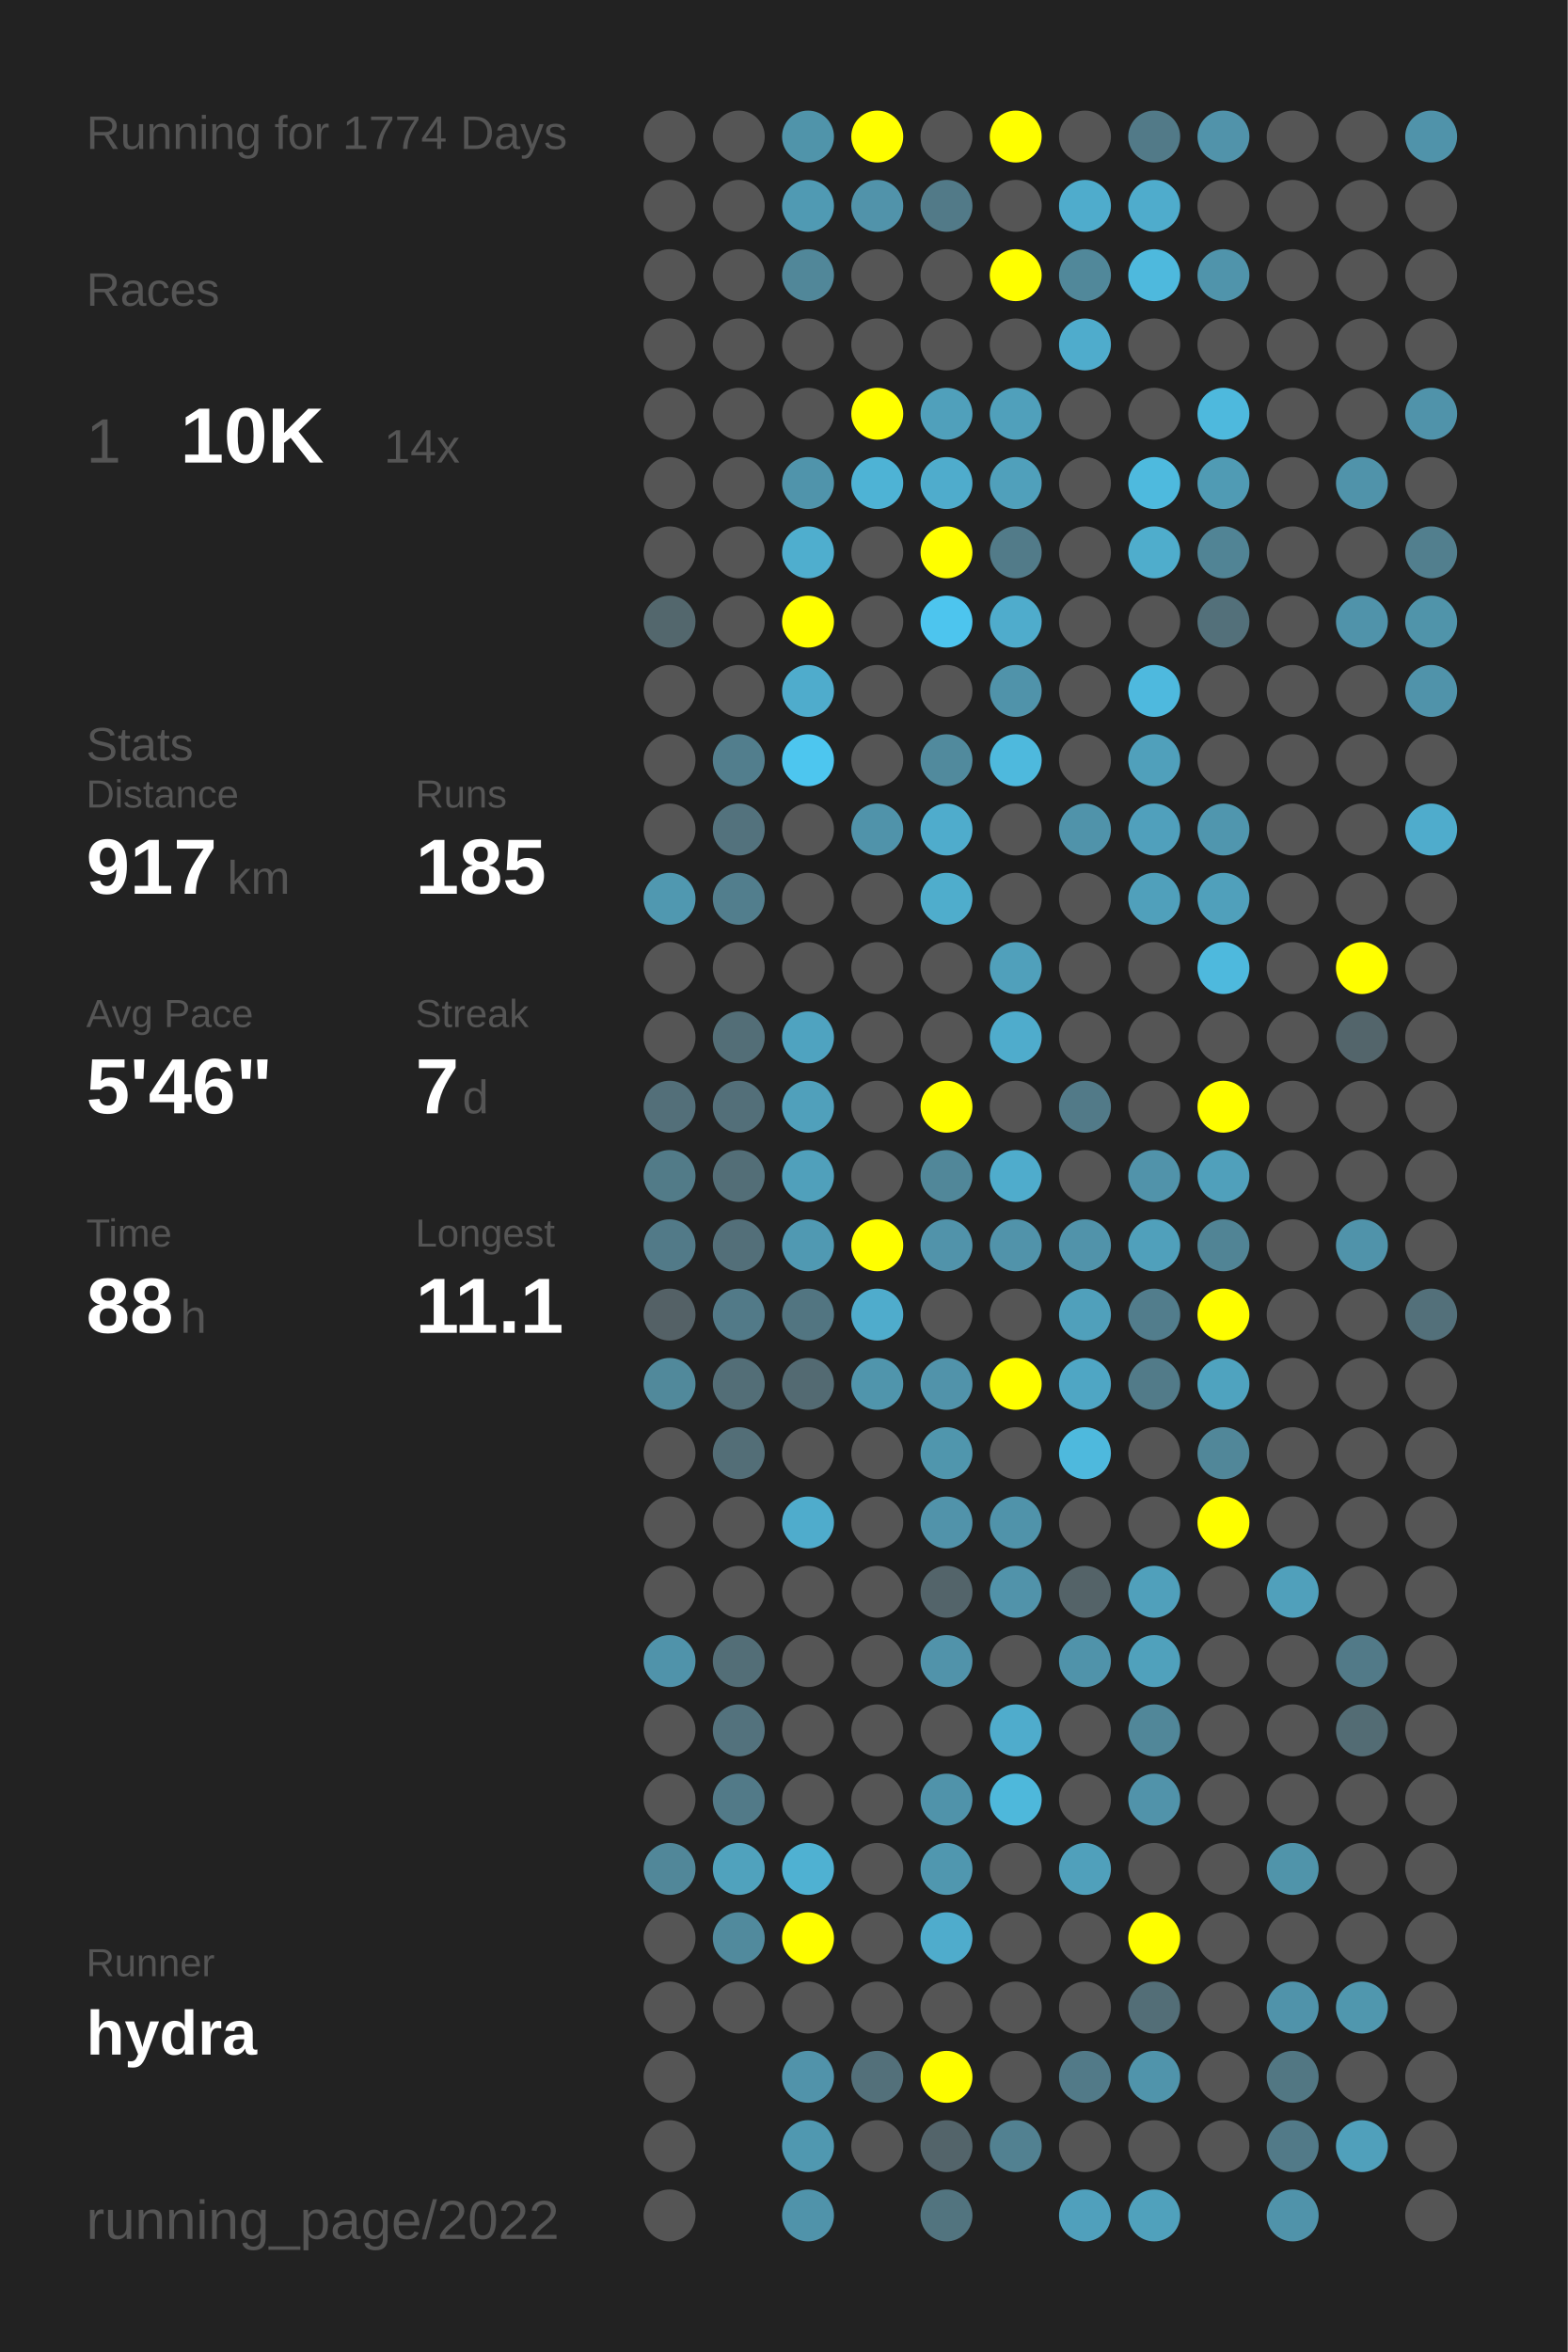
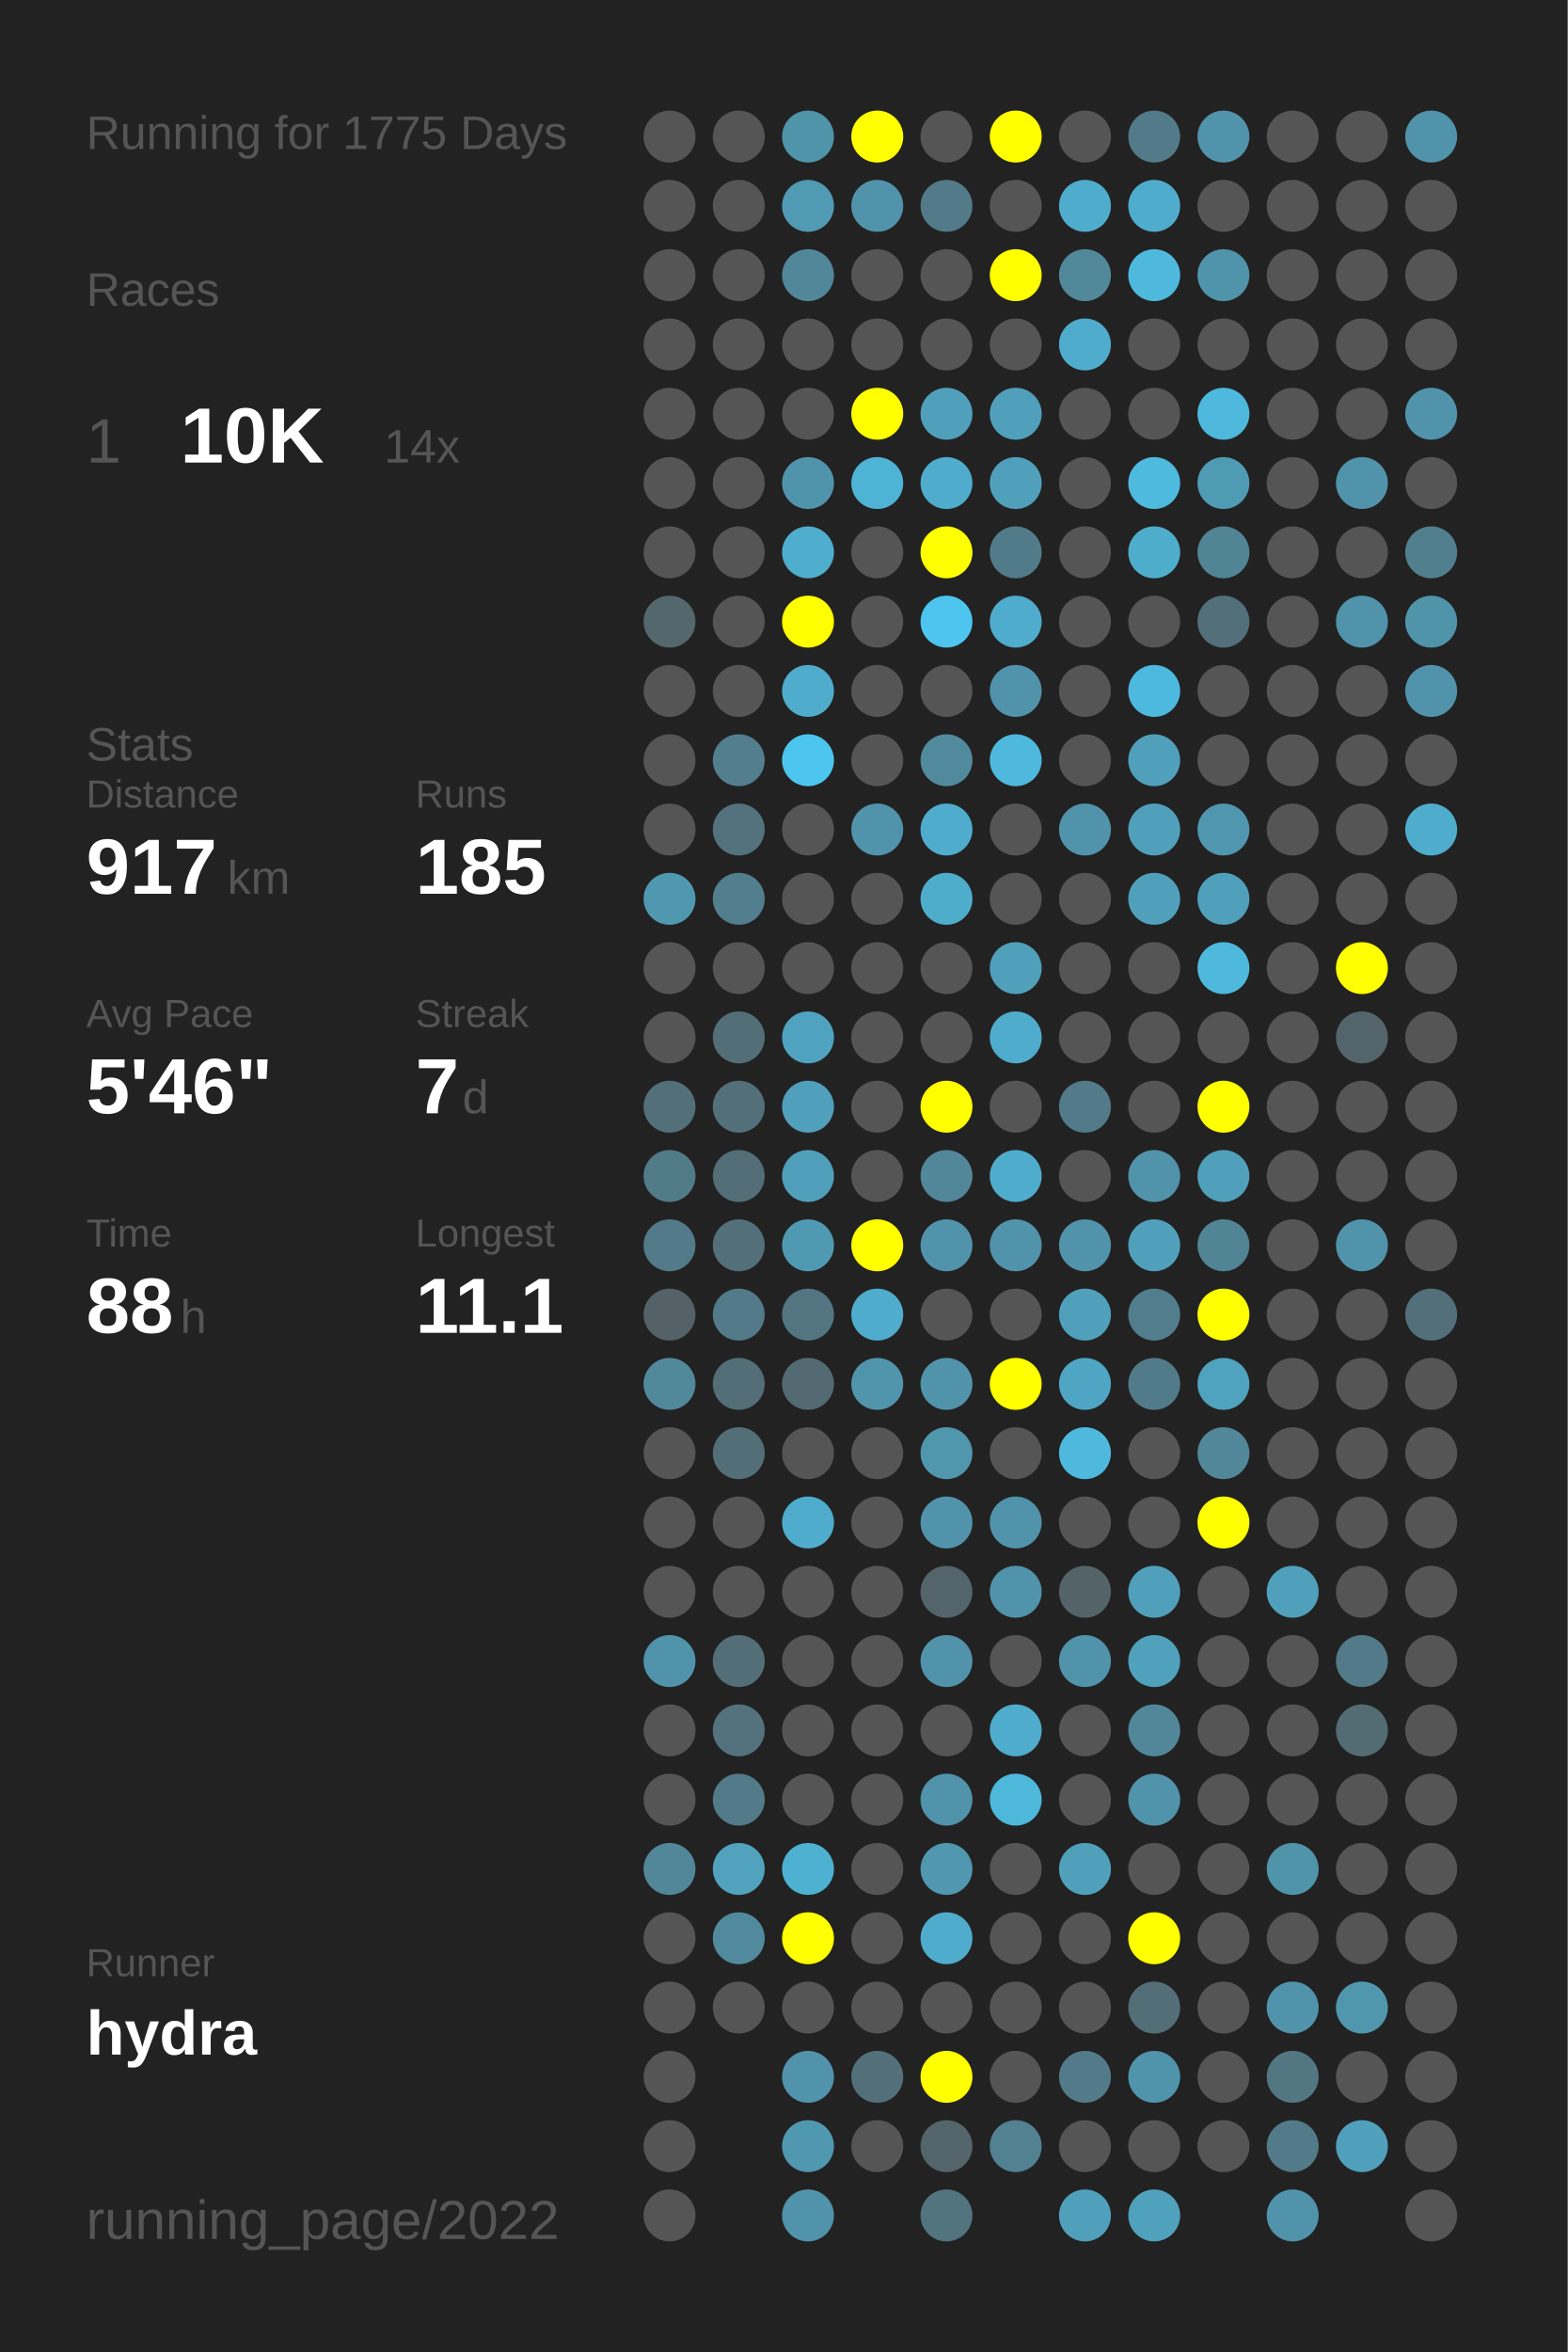
<svg xmlns="http://www.w3.org/2000/svg" baseProfile="full" height="300mm" version="1.1" viewBox="0,0,200,300" width="200mm">
  <defs />
  <rect fill="#222222" height="300" width="200" x="0" y="0" />
-   <text fill="#555555" style="font-size:6px; font-family:Arial;" x="11" y="19">Running for 1774 Days</text>
+   <text fill="#555555" style="font-size:6px; font-family:Arial;" x="11" y="19">Running for 1775 Days</text>
  <text fill="#555555" style="font-size:6px; font-family:Arial;" x="11" y="39">Races</text>
  <text fill="#555555" style="font-size:8px; font-family:Arial;" x="11" y="59">1</text>
  <text fill="#FFFFFF" style="font-size:10px; font-family:Arial; font-weight:bold;" x="23" y="59">10K</text>
  <text fill="#555555" style="font-size:6px; font-family:Arial;" x="49" y="59">14x</text>
  <text fill="#555555" style="font-size:6px; font-family:Arial;" x="11" y="97">Stats</text>
  <text fill="#555555" style="font-size:5px; font-family:Arial;" x="11" y="103">Distance</text>
  <text fill="#FFFFFF" style="font-size:10px; font-family:Arial; font-weight:bold;" x="11" y="114">917</text>
  <text fill="#555555" style="font-size:6px; font-family:Arial;" x="29" y="114">km</text>
  <text fill="#555555" style="font-size:5px; font-family:Arial;" x="53" y="103">Runs</text>
  <text fill="#FFFFFF" style="font-size:10px; font-family:Arial; font-weight:bold;" x="53" y="114">185</text>
  <text fill="#555555" style="font-size:5px; font-family:Arial;" x="11" y="131">Avg Pace</text>
  <text fill="#FFFFFF" style="font-size:10px; font-family:Arial; font-weight:bold;" x="11" y="142">5'46"</text>
  <text fill="#555555" style="font-size:5px; font-family:Arial;" x="53" y="131">Streak</text>
  <text fill="#FFFFFF" style="font-size:10px; font-family:Arial; font-weight:bold;" x="53" y="142">7</text>
  <text fill="#555555" style="font-size:6px; font-family:Arial;" x="59" y="142">d</text>
  <text fill="#555555" style="font-size:5px; font-family:Arial;" x="11" y="159">Time</text>
  <text fill="#FFFFFF" style="font-size:10px; font-family:Arial; font-weight:bold;" x="11" y="170">88</text>
  <text fill="#555555" style="font-size:6px; font-family:Arial;" x="23" y="170">h</text>
  <text fill="#555555" style="font-size:5px; font-family:Arial;" x="53" y="159">Longest</text>
  <text fill="#FFFFFF" style="font-size:10px; font-family:Arial; font-weight:bold;" x="53" y="170">11.1</text>
  <text fill="#555555" style="font-size:5px; font-family:Arial;" x="11" y="252.065">Runner</text>
  <text fill="#FFFFFF" style="font-size:8px; font-family:Arial; font-weight:bold;" x="11" y="262.065">hydra</text>
  <text fill="#555555" style="font-size:7px; font-family:Arial;" x="11" y="285.581">running_page/2022</text>
  <circle cx="85.417" cy="17.419" fill="#555555" r="3.312" />
  <circle cx="85.417" cy="26.258" fill="#555555" r="3.312" />
  <circle cx="85.417" cy="35.097" fill="#555555" r="3.312" />
  <circle cx="85.417" cy="43.935" fill="#555555" r="3.312" />
  <circle cx="85.417" cy="52.774" fill="#555555" r="3.312" />
  <circle cx="85.417" cy="61.613" fill="#555555" r="3.312" />
  <circle cx="85.417" cy="70.452" fill="#555555" r="3.312" />
  <circle cx="85.417" cy="79.29" fill="#53676d" r="3.312" />
  <circle cx="85.417" cy="88.129" fill="#555555" r="3.312" />
  <circle cx="85.417" cy="96.968" fill="#555555" r="3.312" />
  <circle cx="85.417" cy="105.806" fill="#555555" r="3.312" />
  <circle cx="85.417" cy="114.645" fill="#5098b0" r="3.312" />
  <circle cx="85.417" cy="123.484" fill="#555555" r="3.312" />
  <circle cx="85.417" cy="132.323" fill="#555555" r="3.312" />
  <circle cx="85.417" cy="141.161" fill="#536f79" r="3.312" />
  <circle cx="85.417" cy="150" fill="#527b88" r="3.312" />
  <circle cx="85.417" cy="158.839" fill="#527a88" r="3.312" />
  <circle cx="85.417" cy="167.677" fill="#546166" r="3.312" />
  <circle cx="85.417" cy="176.516" fill="#51899b" r="3.312" />
  <circle cx="85.417" cy="185.355" fill="#555555" r="3.312" />
  <circle cx="85.417" cy="194.194" fill="#555555" r="3.312" />
  <circle cx="85.417" cy="203.032" fill="#555555" r="3.312" />
  <circle cx="85.417" cy="211.871" fill="#5093aa" r="3.312" />
  <circle cx="85.417" cy="220.71" fill="#555555" r="3.312" />
  <circle cx="85.417" cy="229.548" fill="#555555" r="3.312" />
  <circle cx="85.417" cy="238.387" fill="#518799" r="3.312" />
  <circle cx="85.417" cy="247.226" fill="#555555" r="3.312" />
  <circle cx="85.417" cy="256.065" fill="#555555" r="3.312" />
  <circle cx="85.417" cy="264.903" fill="#555555" r="3.312" />
  <circle cx="85.417" cy="273.742" fill="#555555" r="3.312" />
  <circle cx="85.417" cy="282.581" fill="#555555" r="3.312" />
  <circle cx="94.25" cy="17.419" fill="#555555" r="3.312" />
  <circle cx="94.25" cy="26.258" fill="#555555" r="3.312" />
  <circle cx="94.25" cy="35.097" fill="#555555" r="3.312" />
  <circle cx="94.25" cy="43.935" fill="#555555" r="3.312" />
  <circle cx="94.25" cy="52.774" fill="#555555" r="3.312" />
  <circle cx="94.25" cy="61.613" fill="#555555" r="3.312" />
  <circle cx="94.25" cy="70.452" fill="#555555" r="3.312" />
  <circle cx="94.25" cy="79.29" fill="#555555" r="3.312" />
  <circle cx="94.25" cy="88.129" fill="#555555" r="3.312" />
  <circle cx="94.25" cy="96.968" fill="#527e8d" r="3.312" />
  <circle cx="94.25" cy="105.806" fill="#53727d" r="3.312" />
  <circle cx="94.25" cy="114.645" fill="#527e8d" r="3.312" />
  <circle cx="94.25" cy="123.484" fill="#555555" r="3.312" />
  <circle cx="94.25" cy="132.323" fill="#536e77" r="3.312" />
  <circle cx="94.25" cy="141.161" fill="#536f79" r="3.312" />
  <circle cx="94.25" cy="150" fill="#536e77" r="3.312" />
  <circle cx="94.25" cy="158.839" fill="#536f79" r="3.312" />
  <circle cx="94.25" cy="167.677" fill="#527a88" r="3.312" />
  <circle cx="94.25" cy="176.516" fill="#536e77" r="3.312" />
  <circle cx="94.25" cy="185.355" fill="#536e77" r="3.312" />
  <circle cx="94.25" cy="194.194" fill="#555555" r="3.312" />
  <circle cx="94.25" cy="203.032" fill="#555555" r="3.312" />
  <circle cx="94.25" cy="211.871" fill="#536e77" r="3.312" />
  <circle cx="94.25" cy="220.71" fill="#53727d" r="3.312" />
  <circle cx="94.25" cy="229.548" fill="#527a88" r="3.312" />
  <circle cx="94.25" cy="238.387" fill="#50a2bd" r="3.312" />
  <circle cx="94.25" cy="247.226" fill="#518a9d" r="3.312" />
  <circle cx="94.25" cy="256.065" fill="#555555" r="3.312" />
  <circle cx="103.083" cy="17.419" fill="#5094aa" r="3.312" />
  <circle cx="103.083" cy="26.258" fill="#509ab3" r="3.312" />
  <circle cx="103.083" cy="35.097" fill="#518799" r="3.312" />
  <circle cx="103.083" cy="43.935" fill="#555555" r="3.312" />
  <circle cx="103.083" cy="52.774" fill="#555555" r="3.312" />
  <circle cx="103.083" cy="61.613" fill="#5094ab" r="3.312" />
  <circle cx="103.083" cy="70.452" fill="#4faece" r="3.312" />
  <circle cx="103.083" cy="79.29" fill="#FFFF00" r="3.312" />
  <circle cx="103.083" cy="88.129" fill="#4faccc" r="3.312" />
  <circle cx="103.083" cy="96.968" fill="#4dc6ef" r="3.312" />
  <circle cx="103.083" cy="105.806" fill="#555555" r="3.312" />
  <circle cx="103.083" cy="114.645" fill="#555555" r="3.312" />
  <circle cx="103.083" cy="123.484" fill="#555555" r="3.312" />
  <circle cx="103.083" cy="132.323" fill="#4fa3c0" r="3.312" />
  <circle cx="103.083" cy="141.161" fill="#50a0bb" r="3.312" />
  <circle cx="103.083" cy="150" fill="#50a0bb" r="3.312" />
  <circle cx="103.083" cy="158.839" fill="#5099b2" r="3.312" />
  <circle cx="103.083" cy="167.677" fill="#527581" r="3.312" />
  <circle cx="103.083" cy="176.516" fill="#536a72" r="3.312" />
  <circle cx="103.083" cy="185.355" fill="#555555" r="3.312" />
  <circle cx="103.083" cy="194.194" fill="#4faccc" r="3.312" />
  <circle cx="103.083" cy="203.032" fill="#555555" r="3.312" />
  <circle cx="103.083" cy="211.871" fill="#555555" r="3.312" />
  <circle cx="103.083" cy="220.71" fill="#555555" r="3.312" />
  <circle cx="103.083" cy="229.548" fill="#555555" r="3.312" />
  <circle cx="103.083" cy="238.387" fill="#4fb1d2" r="3.312" />
  <circle cx="103.083" cy="247.226" fill="#FFFF00" r="3.312" />
  <circle cx="103.083" cy="256.065" fill="#555555" r="3.312" />
  <circle cx="103.083" cy="264.903" fill="#5193aa" r="3.312" />
  <circle cx="103.083" cy="273.742" fill="#5098b0" r="3.312" />
  <circle cx="103.083" cy="282.581" fill="#5093aa" r="3.312" />
  <circle cx="111.917" cy="17.419" fill="#FFFF00" r="3.312" />
  <circle cx="111.917" cy="26.258" fill="#5193aa" r="3.312" />
  <circle cx="111.917" cy="35.097" fill="#555555" r="3.312" />
  <circle cx="111.917" cy="43.935" fill="#555555" r="3.312" />
  <circle cx="111.917" cy="52.774" fill="#FFFF00" r="3.312" />
  <circle cx="111.917" cy="61.613" fill="#4eb3d5" r="3.312" />
  <circle cx="111.917" cy="70.452" fill="#555555" r="3.312" />
  <circle cx="111.917" cy="79.29" fill="#555555" r="3.312" />
  <circle cx="111.917" cy="88.129" fill="#555555" r="3.312" />
  <circle cx="111.917" cy="96.968" fill="#555555" r="3.312" />
  <circle cx="111.917" cy="105.806" fill="#5093aa" r="3.312" />
  <circle cx="111.917" cy="114.645" fill="#555555" r="3.312" />
  <circle cx="111.917" cy="123.484" fill="#555555" r="3.312" />
  <circle cx="111.917" cy="132.323" fill="#555555" r="3.312" />
  <circle cx="111.917" cy="141.161" fill="#555555" r="3.312" />
  <circle cx="111.917" cy="150" fill="#555555" r="3.312" />
  <circle cx="111.917" cy="158.839" fill="#FFFF00" r="3.312" />
  <circle cx="111.917" cy="167.677" fill="#4faccc" r="3.312" />
  <circle cx="111.917" cy="176.516" fill="#5095ac" r="3.312" />
  <circle cx="111.917" cy="185.355" fill="#555555" r="3.312" />
  <circle cx="111.917" cy="194.194" fill="#555555" r="3.312" />
  <circle cx="111.917" cy="203.032" fill="#555555" r="3.312" />
  <circle cx="111.917" cy="211.871" fill="#555555" r="3.312" />
  <circle cx="111.917" cy="220.71" fill="#555555" r="3.312" />
  <circle cx="111.917" cy="229.548" fill="#555555" r="3.312" />
  <circle cx="111.917" cy="238.387" fill="#555555" r="3.312" />
  <circle cx="111.917" cy="247.226" fill="#555555" r="3.312" />
  <circle cx="111.917" cy="256.065" fill="#555555" r="3.312" />
  <circle cx="111.917" cy="264.903" fill="#53707a" r="3.312" />
  <circle cx="111.917" cy="273.742" fill="#555555" r="3.312" />
  <circle cx="120.75" cy="17.419" fill="#555555" r="3.312" />
  <circle cx="120.75" cy="26.258" fill="#527a88" r="3.312" />
  <circle cx="120.75" cy="35.097" fill="#555555" r="3.312" />
  <circle cx="120.75" cy="43.935" fill="#555555" r="3.312" />
  <circle cx="120.75" cy="52.774" fill="#50a0bb" r="3.312" />
  <circle cx="120.75" cy="61.613" fill="#4faccc" r="3.312" />
  <circle cx="120.75" cy="70.452" fill="#FFFF00" r="3.312" />
  <circle cx="120.75" cy="79.29" fill="#4dc5ee" r="3.312" />
  <circle cx="120.75" cy="88.129" fill="#555555" r="3.312" />
  <circle cx="120.75" cy="96.968" fill="#518a9d" r="3.312" />
  <circle cx="120.75" cy="105.806" fill="#4faccc" r="3.312" />
  <circle cx="120.75" cy="114.645" fill="#4fadcc" r="3.312" />
  <circle cx="120.75" cy="123.484" fill="#555555" r="3.312" />
  <circle cx="120.75" cy="132.323" fill="#555555" r="3.312" />
  <circle cx="120.75" cy="141.161" fill="#FFFF00" r="3.312" />
  <circle cx="120.75" cy="150" fill="#518799" r="3.312" />
  <circle cx="120.75" cy="158.839" fill="#5193aa" r="3.312" />
  <circle cx="120.75" cy="167.677" fill="#555555" r="3.312" />
  <circle cx="120.75" cy="176.516" fill="#5193aa" r="3.312" />
  <circle cx="120.75" cy="185.355" fill="#5096ad" r="3.312" />
  <circle cx="120.75" cy="194.194" fill="#5193aa" r="3.312" />
  <circle cx="120.75" cy="203.032" fill="#53646a" r="3.312" />
  <circle cx="120.75" cy="211.871" fill="#5193aa" r="3.312" />
  <circle cx="120.75" cy="220.71" fill="#555555" r="3.312" />
  <circle cx="120.75" cy="229.548" fill="#5093aa" r="3.312" />
  <circle cx="120.75" cy="238.387" fill="#5097af" r="3.312" />
  <circle cx="120.75" cy="247.226" fill="#4faccc" r="3.312" />
  <circle cx="120.75" cy="256.065" fill="#555555" r="3.312" />
  <circle cx="120.75" cy="264.903" fill="#FFFF00" r="3.312" />
  <circle cx="120.75" cy="273.742" fill="#53646a" r="3.312" />
  <circle cx="120.75" cy="282.581" fill="#52747f" r="3.312" />
  <circle cx="129.583" cy="17.419" fill="#FFFF00" r="3.312" />
  <circle cx="129.583" cy="26.258" fill="#555555" r="3.312" />
  <circle cx="129.583" cy="35.097" fill="#FFFF00" r="3.312" />
  <circle cx="129.583" cy="43.935" fill="#555555" r="3.312" />
  <circle cx="129.583" cy="52.774" fill="#50a0bb" r="3.312" />
  <circle cx="129.583" cy="61.613" fill="#50a0bb" r="3.312" />
  <circle cx="129.583" cy="70.452" fill="#527b89" r="3.312" />
  <circle cx="129.583" cy="79.29" fill="#4faccc" r="3.312" />
  <circle cx="129.583" cy="88.129" fill="#5093aa" r="3.312" />
  <circle cx="129.583" cy="96.968" fill="#4eb9dd" r="3.312" />
  <circle cx="129.583" cy="105.806" fill="#555555" r="3.312" />
  <circle cx="129.583" cy="114.645" fill="#555555" r="3.312" />
  <circle cx="129.583" cy="123.484" fill="#50a0bb" r="3.312" />
  <circle cx="129.583" cy="132.323" fill="#4faccc" r="3.312" />
  <circle cx="129.583" cy="141.161" fill="#555555" r="3.312" />
  <circle cx="129.583" cy="150" fill="#4faccc" r="3.312" />
  <circle cx="129.583" cy="158.839" fill="#5193aa" r="3.312" />
  <circle cx="129.583" cy="167.677" fill="#555555" r="3.312" />
  <circle cx="129.583" cy="176.516" fill="#FFFF00" r="3.312" />
  <circle cx="129.583" cy="185.355" fill="#555555" r="3.312" />
  <circle cx="129.583" cy="194.194" fill="#5093aa" r="3.312" />
  <circle cx="129.583" cy="203.032" fill="#5193aa" r="3.312" />
  <circle cx="129.583" cy="211.871" fill="#555555" r="3.312" />
  <circle cx="129.583" cy="220.71" fill="#4faccc" r="3.312" />
  <circle cx="129.583" cy="229.548" fill="#4eb8db" r="3.312" />
  <circle cx="129.583" cy="238.387" fill="#555555" r="3.312" />
  <circle cx="129.583" cy="247.226" fill="#555555" r="3.312" />
  <circle cx="129.583" cy="256.065" fill="#555555" r="3.312" />
  <circle cx="129.583" cy="264.903" fill="#555555" r="3.312" />
  <circle cx="129.583" cy="273.742" fill="#528191" r="3.312" />
  <circle cx="138.417" cy="17.419" fill="#555555" r="3.312" />
  <circle cx="138.417" cy="26.258" fill="#4faccc" r="3.312" />
  <circle cx="138.417" cy="35.097" fill="#51889a" r="3.312" />
  <circle cx="138.417" cy="43.935" fill="#4faccc" r="3.312" />
  <circle cx="138.417" cy="52.774" fill="#555555" r="3.312" />
  <circle cx="138.417" cy="61.613" fill="#555555" r="3.312" />
  <circle cx="138.417" cy="70.452" fill="#555555" r="3.312" />
  <circle cx="138.417" cy="79.29" fill="#555555" r="3.312" />
  <circle cx="138.417" cy="88.129" fill="#555555" r="3.312" />
  <circle cx="138.417" cy="96.968" fill="#555555" r="3.312" />
  <circle cx="138.417" cy="105.806" fill="#5093aa" r="3.312" />
  <circle cx="138.417" cy="114.645" fill="#555555" r="3.312" />
  <circle cx="138.417" cy="123.484" fill="#555555" r="3.312" />
  <circle cx="138.417" cy="132.323" fill="#555555" r="3.312" />
  <circle cx="138.417" cy="141.161" fill="#527a88" r="3.312" />
  <circle cx="138.417" cy="150" fill="#555555" r="3.312" />
  <circle cx="138.417" cy="158.839" fill="#5193aa" r="3.312" />
  <circle cx="138.417" cy="167.677" fill="#50a0bb" r="3.312" />
  <circle cx="138.417" cy="176.516" fill="#4fa6c4" r="3.312" />
  <circle cx="138.417" cy="185.355" fill="#4eb9dd" r="3.312" />
  <circle cx="138.417" cy="194.194" fill="#555555" r="3.312" />
  <circle cx="138.417" cy="203.032" fill="#546368" r="3.312" />
  <circle cx="138.417" cy="211.871" fill="#5093aa" r="3.312" />
  <circle cx="138.417" cy="220.71" fill="#555555" r="3.312" />
  <circle cx="138.417" cy="229.548" fill="#555555" r="3.312" />
  <circle cx="138.417" cy="238.387" fill="#50a0bb" r="3.312" />
  <circle cx="138.417" cy="247.226" fill="#555555" r="3.312" />
  <circle cx="138.417" cy="256.065" fill="#555555" r="3.312" />
  <circle cx="138.417" cy="264.903" fill="#527a88" r="3.312" />
  <circle cx="138.417" cy="273.742" fill="#555555" r="3.312" />
  <circle cx="138.417" cy="282.581" fill="#50a0bc" r="3.312" />
  <circle cx="147.25" cy="17.419" fill="#527a88" r="3.312" />
  <circle cx="147.25" cy="26.258" fill="#4faccc" r="3.312" />
  <circle cx="147.25" cy="35.097" fill="#4eb9dd" r="3.312" />
  <circle cx="147.25" cy="43.935" fill="#555555" r="3.312" />
  <circle cx="147.25" cy="52.774" fill="#555555" r="3.312" />
  <circle cx="147.25" cy="61.613" fill="#4ebade" r="3.312" />
  <circle cx="147.25" cy="70.452" fill="#4fadcc" r="3.312" />
  <circle cx="147.25" cy="79.29" fill="#555555" r="3.312" />
  <circle cx="147.25" cy="88.129" fill="#4eb9de" r="3.312" />
  <circle cx="147.25" cy="96.968" fill="#50a0bb" r="3.312" />
  <circle cx="147.25" cy="105.806" fill="#50a0bc" r="3.312" />
  <circle cx="147.25" cy="114.645" fill="#50a0bb" r="3.312" />
  <circle cx="147.25" cy="123.484" fill="#555555" r="3.312" />
  <circle cx="147.25" cy="132.323" fill="#555555" r="3.312" />
  <circle cx="147.25" cy="141.161" fill="#555555" r="3.312" />
  <circle cx="147.25" cy="150" fill="#5193aa" r="3.312" />
  <circle cx="147.25" cy="158.839" fill="#50a0bb" r="3.312" />
  <circle cx="147.25" cy="167.677" fill="#527d8c" r="3.312" />
  <circle cx="147.25" cy="176.516" fill="#527b89" r="3.312" />
  <circle cx="147.25" cy="185.355" fill="#555555" r="3.312" />
  <circle cx="147.25" cy="194.194" fill="#555555" r="3.312" />
  <circle cx="147.25" cy="203.032" fill="#50a0bb" r="3.312" />
  <circle cx="147.25" cy="211.871" fill="#50a1bc" r="3.312" />
  <circle cx="147.25" cy="220.71" fill="#518799" r="3.312" />
  <circle cx="147.25" cy="229.548" fill="#5193aa" r="3.312" />
  <circle cx="147.25" cy="238.387" fill="#555555" r="3.312" />
  <circle cx="147.25" cy="247.226" fill="#FFFF00" r="3.312" />
  <circle cx="147.25" cy="256.065" fill="#536e77" r="3.312" />
  <circle cx="147.25" cy="264.903" fill="#5094ab" r="3.312" />
  <circle cx="147.25" cy="273.742" fill="#555555" r="3.312" />
  <circle cx="147.25" cy="282.581" fill="#50a1bc" r="3.312" />
  <circle cx="156.083" cy="17.419" fill="#5193aa" r="3.312" />
  <circle cx="156.083" cy="26.258" fill="#555555" r="3.312" />
  <circle cx="156.083" cy="35.097" fill="#5094ab" r="3.312" />
  <circle cx="156.083" cy="43.935" fill="#555555" r="3.312" />
  <circle cx="156.083" cy="52.774" fill="#4eb9dd" r="3.312" />
  <circle cx="156.083" cy="61.613" fill="#509bb4" r="3.312" />
  <circle cx="156.083" cy="70.452" fill="#518495" r="3.312" />
  <circle cx="156.083" cy="79.29" fill="#53707a" r="3.312" />
  <circle cx="156.083" cy="88.129" fill="#555555" r="3.312" />
  <circle cx="156.083" cy="96.968" fill="#555555" r="3.312" />
  <circle cx="156.083" cy="105.806" fill="#5096ae" r="3.312" />
  <circle cx="156.083" cy="114.645" fill="#50a0bb" r="3.312" />
  <circle cx="156.083" cy="123.484" fill="#4eb9dd" r="3.312" />
  <circle cx="156.083" cy="132.323" fill="#555555" r="3.312" />
  <circle cx="156.083" cy="141.161" fill="#FFFF00" r="3.312" />
  <circle cx="156.083" cy="150" fill="#50a0bb" r="3.312" />
  <circle cx="156.083" cy="158.839" fill="#518495" r="3.312" />
  <circle cx="156.083" cy="167.677" fill="#FFFF00" r="3.312" />
  <circle cx="156.083" cy="176.516" fill="#4fa3bf" r="3.312" />
  <circle cx="156.083" cy="185.355" fill="#518799" r="3.312" />
  <circle cx="156.083" cy="194.194" fill="#FFFF00" r="3.312" />
  <circle cx="156.083" cy="203.032" fill="#555555" r="3.312" />
  <circle cx="156.083" cy="211.871" fill="#555555" r="3.312" />
  <circle cx="156.083" cy="220.71" fill="#555555" r="3.312" />
  <circle cx="156.083" cy="229.548" fill="#555555" r="3.312" />
  <circle cx="156.083" cy="238.387" fill="#555555" r="3.312" />
  <circle cx="156.083" cy="247.226" fill="#555555" r="3.312" />
  <circle cx="156.083" cy="256.065" fill="#555555" r="3.312" />
  <circle cx="156.083" cy="264.903" fill="#555555" r="3.312" />
  <circle cx="156.083" cy="273.742" fill="#555555" r="3.312" />
  <circle cx="164.917" cy="17.419" fill="#555555" r="3.312" />
  <circle cx="164.917" cy="26.258" fill="#555555" r="3.312" />
  <circle cx="164.917" cy="35.097" fill="#555555" r="3.312" />
  <circle cx="164.917" cy="43.935" fill="#555555" r="3.312" />
  <circle cx="164.917" cy="52.774" fill="#555555" r="3.312" />
  <circle cx="164.917" cy="61.613" fill="#555555" r="3.312" />
  <circle cx="164.917" cy="70.452" fill="#555555" r="3.312" />
  <circle cx="164.917" cy="79.29" fill="#555555" r="3.312" />
  <circle cx="164.917" cy="88.129" fill="#555555" r="3.312" />
  <circle cx="164.917" cy="96.968" fill="#555555" r="3.312" />
  <circle cx="164.917" cy="105.806" fill="#555555" r="3.312" />
  <circle cx="164.917" cy="114.645" fill="#555555" r="3.312" />
  <circle cx="164.917" cy="123.484" fill="#555555" r="3.312" />
  <circle cx="164.917" cy="132.323" fill="#555555" r="3.312" />
  <circle cx="164.917" cy="141.161" fill="#555555" r="3.312" />
  <circle cx="164.917" cy="150" fill="#555555" r="3.312" />
  <circle cx="164.917" cy="158.839" fill="#555555" r="3.312" />
  <circle cx="164.917" cy="167.677" fill="#555555" r="3.312" />
  <circle cx="164.917" cy="176.516" fill="#555555" r="3.312" />
  <circle cx="164.917" cy="185.355" fill="#555555" r="3.312" />
  <circle cx="164.917" cy="194.194" fill="#555555" r="3.312" />
  <circle cx="164.917" cy="203.032" fill="#50a0bb" r="3.312" />
  <circle cx="164.917" cy="211.871" fill="#555555" r="3.312" />
  <circle cx="164.917" cy="220.71" fill="#555555" r="3.312" />
  <circle cx="164.917" cy="229.548" fill="#555555" r="3.312" />
  <circle cx="164.917" cy="238.387" fill="#5094aa" r="3.312" />
  <circle cx="164.917" cy="247.226" fill="#555555" r="3.312" />
  <circle cx="164.917" cy="256.065" fill="#5093aa" r="3.312" />
  <circle cx="164.917" cy="264.903" fill="#527783" r="3.312" />
  <circle cx="164.917" cy="273.742" fill="#527a88" r="3.312" />
  <circle cx="164.917" cy="282.581" fill="#5093aa" r="3.312" />
  <circle cx="173.75" cy="17.419" fill="#555555" r="3.312" />
  <circle cx="173.75" cy="26.258" fill="#555555" r="3.312" />
  <circle cx="173.75" cy="35.097" fill="#555555" r="3.312" />
  <circle cx="173.75" cy="43.935" fill="#555555" r="3.312" />
  <circle cx="173.75" cy="52.774" fill="#555555" r="3.312" />
  <circle cx="173.75" cy="61.613" fill="#5093aa" r="3.312" />
  <circle cx="173.75" cy="70.452" fill="#555555" r="3.312" />
  <circle cx="173.75" cy="79.29" fill="#5093aa" r="3.312" />
  <circle cx="173.75" cy="88.129" fill="#555555" r="3.312" />
  <circle cx="173.75" cy="96.968" fill="#555555" r="3.312" />
  <circle cx="173.75" cy="105.806" fill="#555555" r="3.312" />
  <circle cx="173.75" cy="114.645" fill="#555555" r="3.312" />
  <circle cx="173.75" cy="123.484" fill="#FFFF00" r="3.312" />
  <circle cx="173.75" cy="132.323" fill="#53656b" r="3.312" />
  <circle cx="173.75" cy="141.161" fill="#555555" r="3.312" />
  <circle cx="173.75" cy="150" fill="#555555" r="3.312" />
  <circle cx="173.75" cy="158.839" fill="#5093aa" r="3.312" />
  <circle cx="173.75" cy="167.677" fill="#555555" r="3.312" />
  <circle cx="173.75" cy="176.516" fill="#555555" r="3.312" />
  <circle cx="173.75" cy="185.355" fill="#555555" r="3.312" />
  <circle cx="173.75" cy="194.194" fill="#555555" r="3.312" />
  <circle cx="173.75" cy="203.032" fill="#555555" r="3.312" />
  <circle cx="173.75" cy="211.871" fill="#527a88" r="3.312" />
  <circle cx="173.75" cy="220.71" fill="#536c74" r="3.312" />
  <circle cx="173.75" cy="229.548" fill="#555555" r="3.312" />
  <circle cx="173.75" cy="238.387" fill="#555555" r="3.312" />
  <circle cx="173.75" cy="247.226" fill="#555555" r="3.312" />
  <circle cx="173.75" cy="256.065" fill="#5097ae" r="3.312" />
  <circle cx="173.75" cy="264.903" fill="#555555" r="3.312" />
  <circle cx="173.75" cy="273.742" fill="#50a0bb" r="3.312" />
  <circle cx="182.583" cy="17.419" fill="#5093aa" r="3.312" />
  <circle cx="182.583" cy="26.258" fill="#555555" r="3.312" />
  <circle cx="182.583" cy="35.097" fill="#555555" r="3.312" />
  <circle cx="182.583" cy="43.935" fill="#555555" r="3.312" />
  <circle cx="182.583" cy="52.774" fill="#5093aa" r="3.312" />
  <circle cx="182.583" cy="61.613" fill="#555555" r="3.312" />
  <circle cx="182.583" cy="70.452" fill="#527f8e" r="3.312" />
  <circle cx="182.583" cy="79.29" fill="#5094aa" r="3.312" />
  <circle cx="182.583" cy="88.129" fill="#5093aa" r="3.312" />
  <circle cx="182.583" cy="96.968" fill="#555555" r="3.312" />
  <circle cx="182.583" cy="105.806" fill="#4faccc" r="3.312" />
  <circle cx="182.583" cy="114.645" fill="#555555" r="3.312" />
  <circle cx="182.583" cy="123.484" fill="#555555" r="3.312" />
  <circle cx="182.583" cy="132.323" fill="#555555" r="3.312" />
  <circle cx="182.583" cy="141.161" fill="#555555" r="3.312" />
  <circle cx="182.583" cy="150" fill="#555555" r="3.312" />
  <circle cx="182.583" cy="158.839" fill="#555555" r="3.312" />
  <circle cx="182.583" cy="167.677" fill="#53707a" r="3.312" />
  <circle cx="182.583" cy="176.516" fill="#555555" r="3.312" />
  <circle cx="182.583" cy="185.355" fill="#555555" r="3.312" />
  <circle cx="182.583" cy="194.194" fill="#555555" r="3.312" />
  <circle cx="182.583" cy="203.032" fill="#555555" r="3.312" />
  <circle cx="182.583" cy="211.871" fill="#555555" r="3.312" />
  <circle cx="182.583" cy="220.71" fill="#555555" r="3.312" />
  <circle cx="182.583" cy="229.548" fill="#555555" r="3.312" />
  <circle cx="182.583" cy="238.387" fill="#555555" r="3.312" />
  <circle cx="182.583" cy="247.226" fill="#555555" r="3.312" />
  <circle cx="182.583" cy="256.065" fill="#555555" r="3.312" />
  <circle cx="182.583" cy="264.903" fill="#555555" r="3.312" />
  <circle cx="182.583" cy="273.742" fill="#555555" r="3.312" />
  <circle cx="182.583" cy="282.581" fill="#555555" r="3.312" />
</svg>
